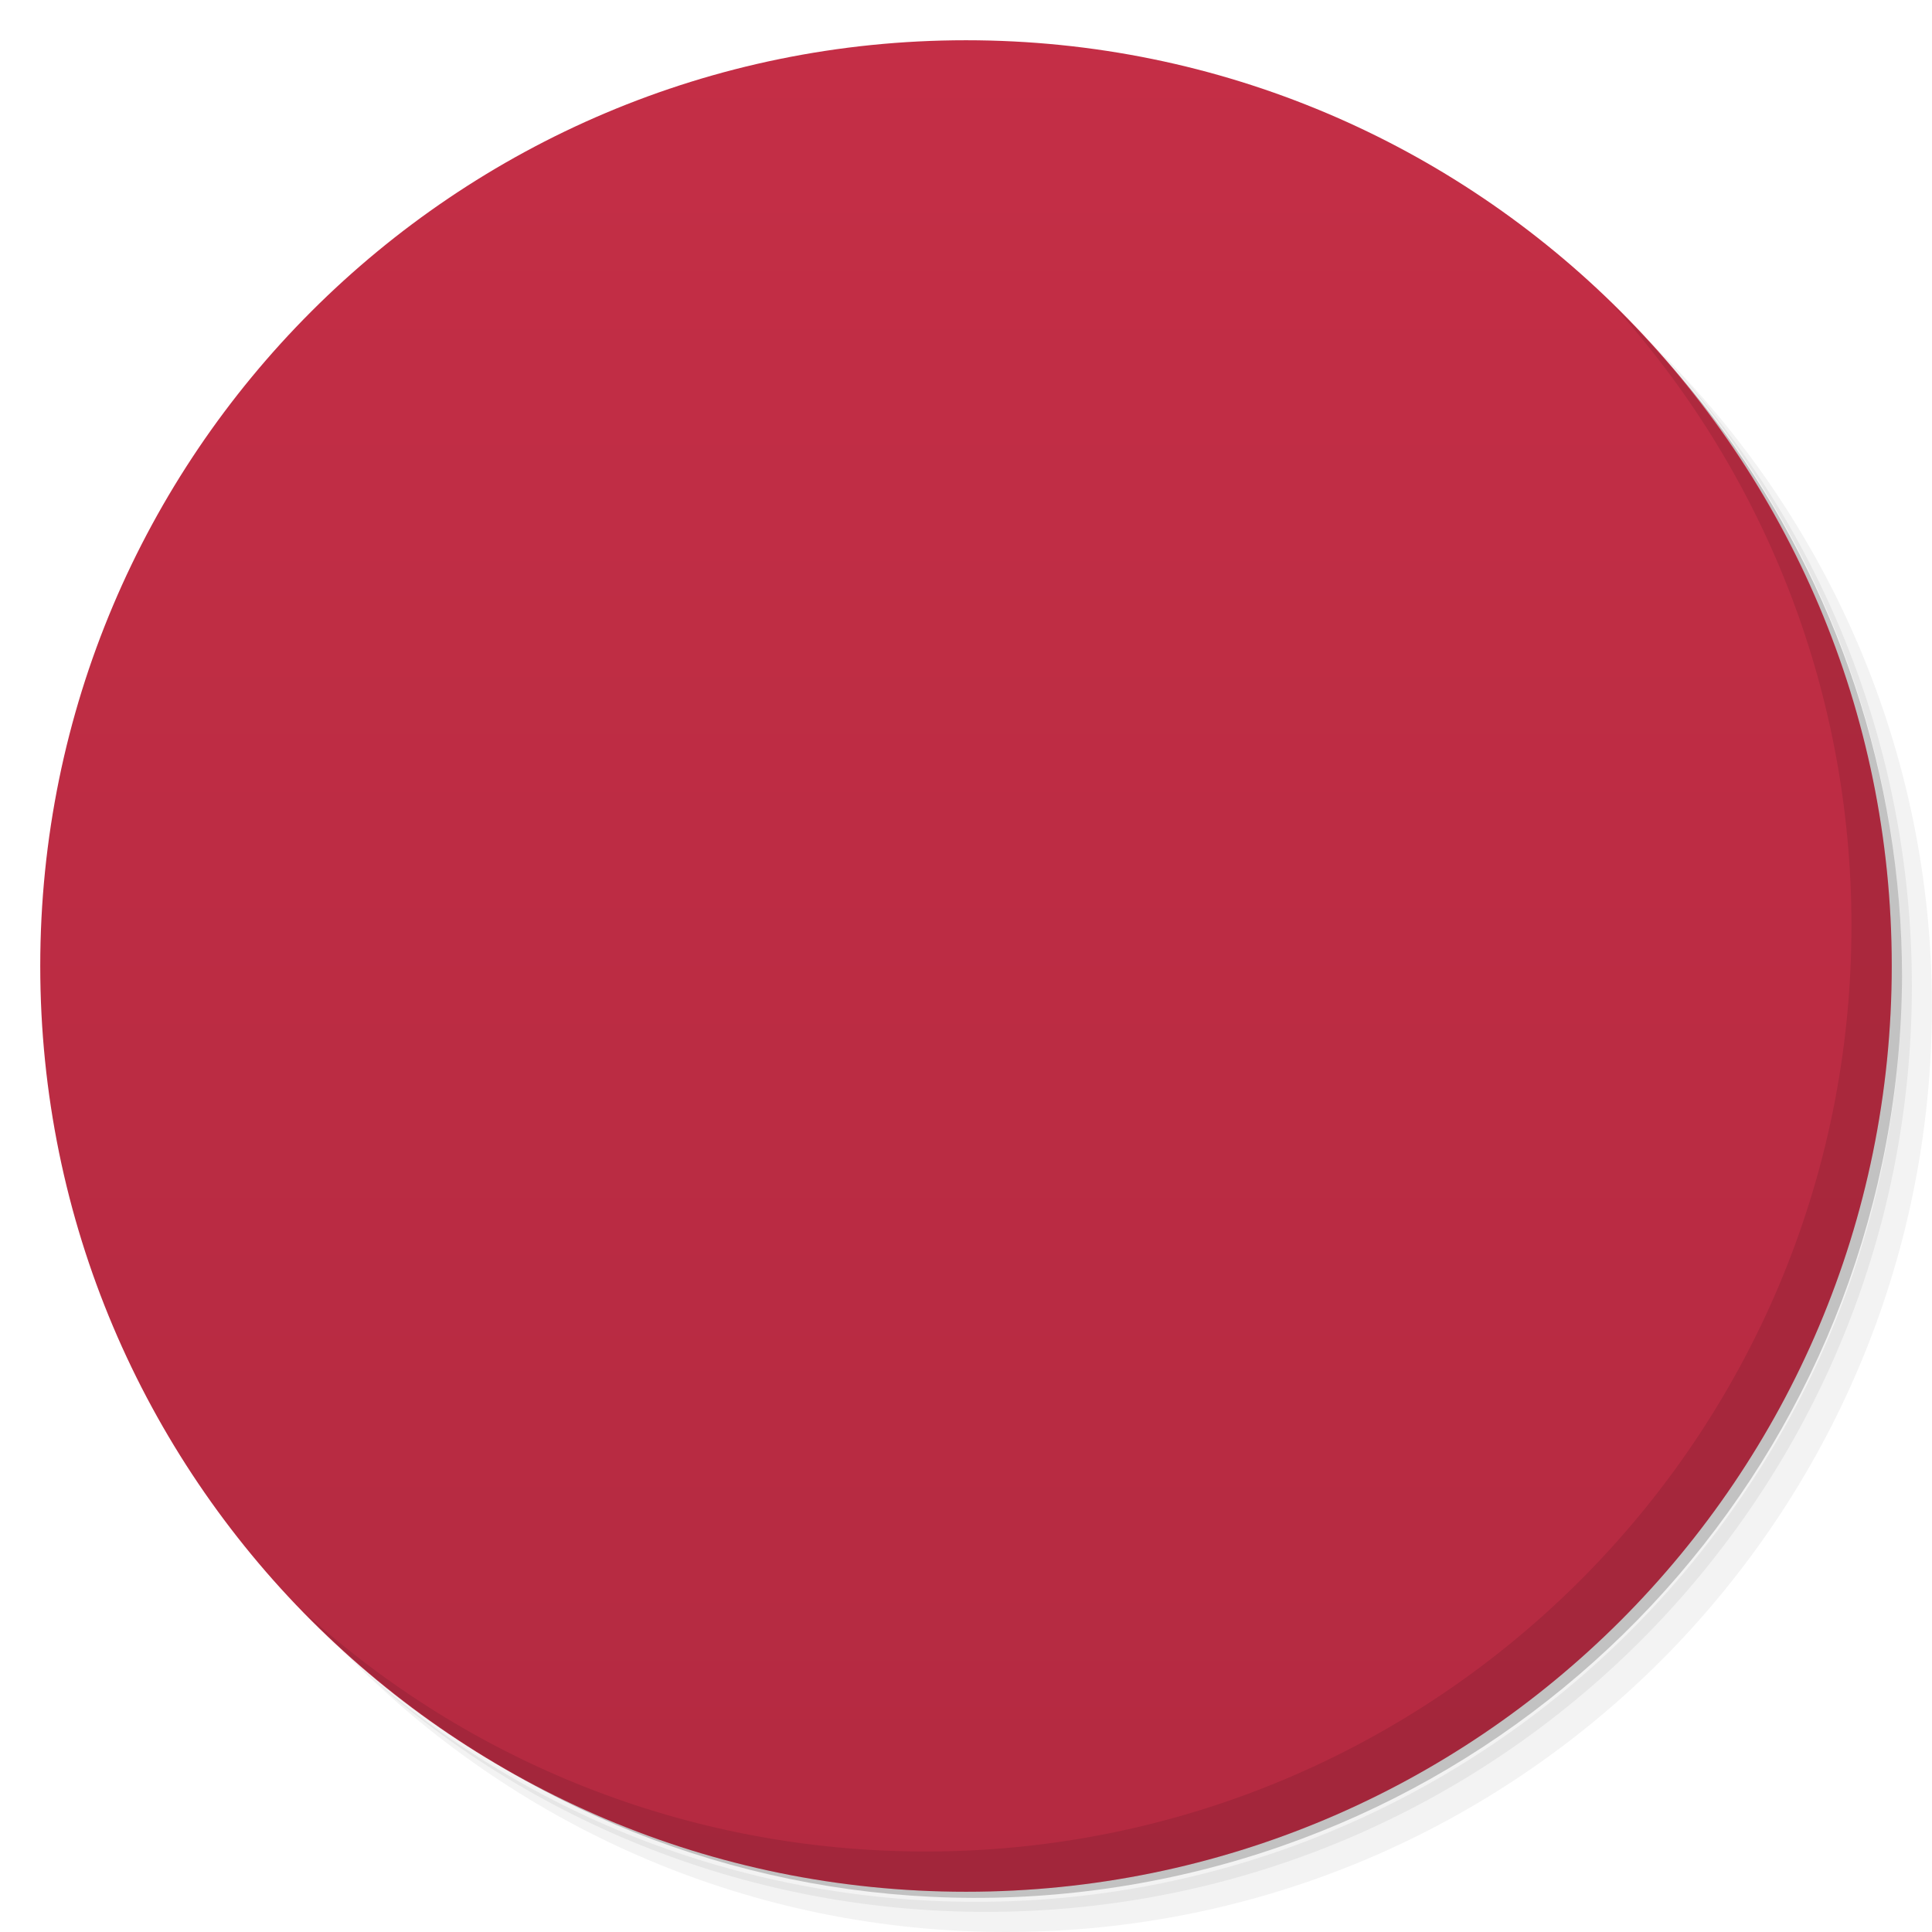
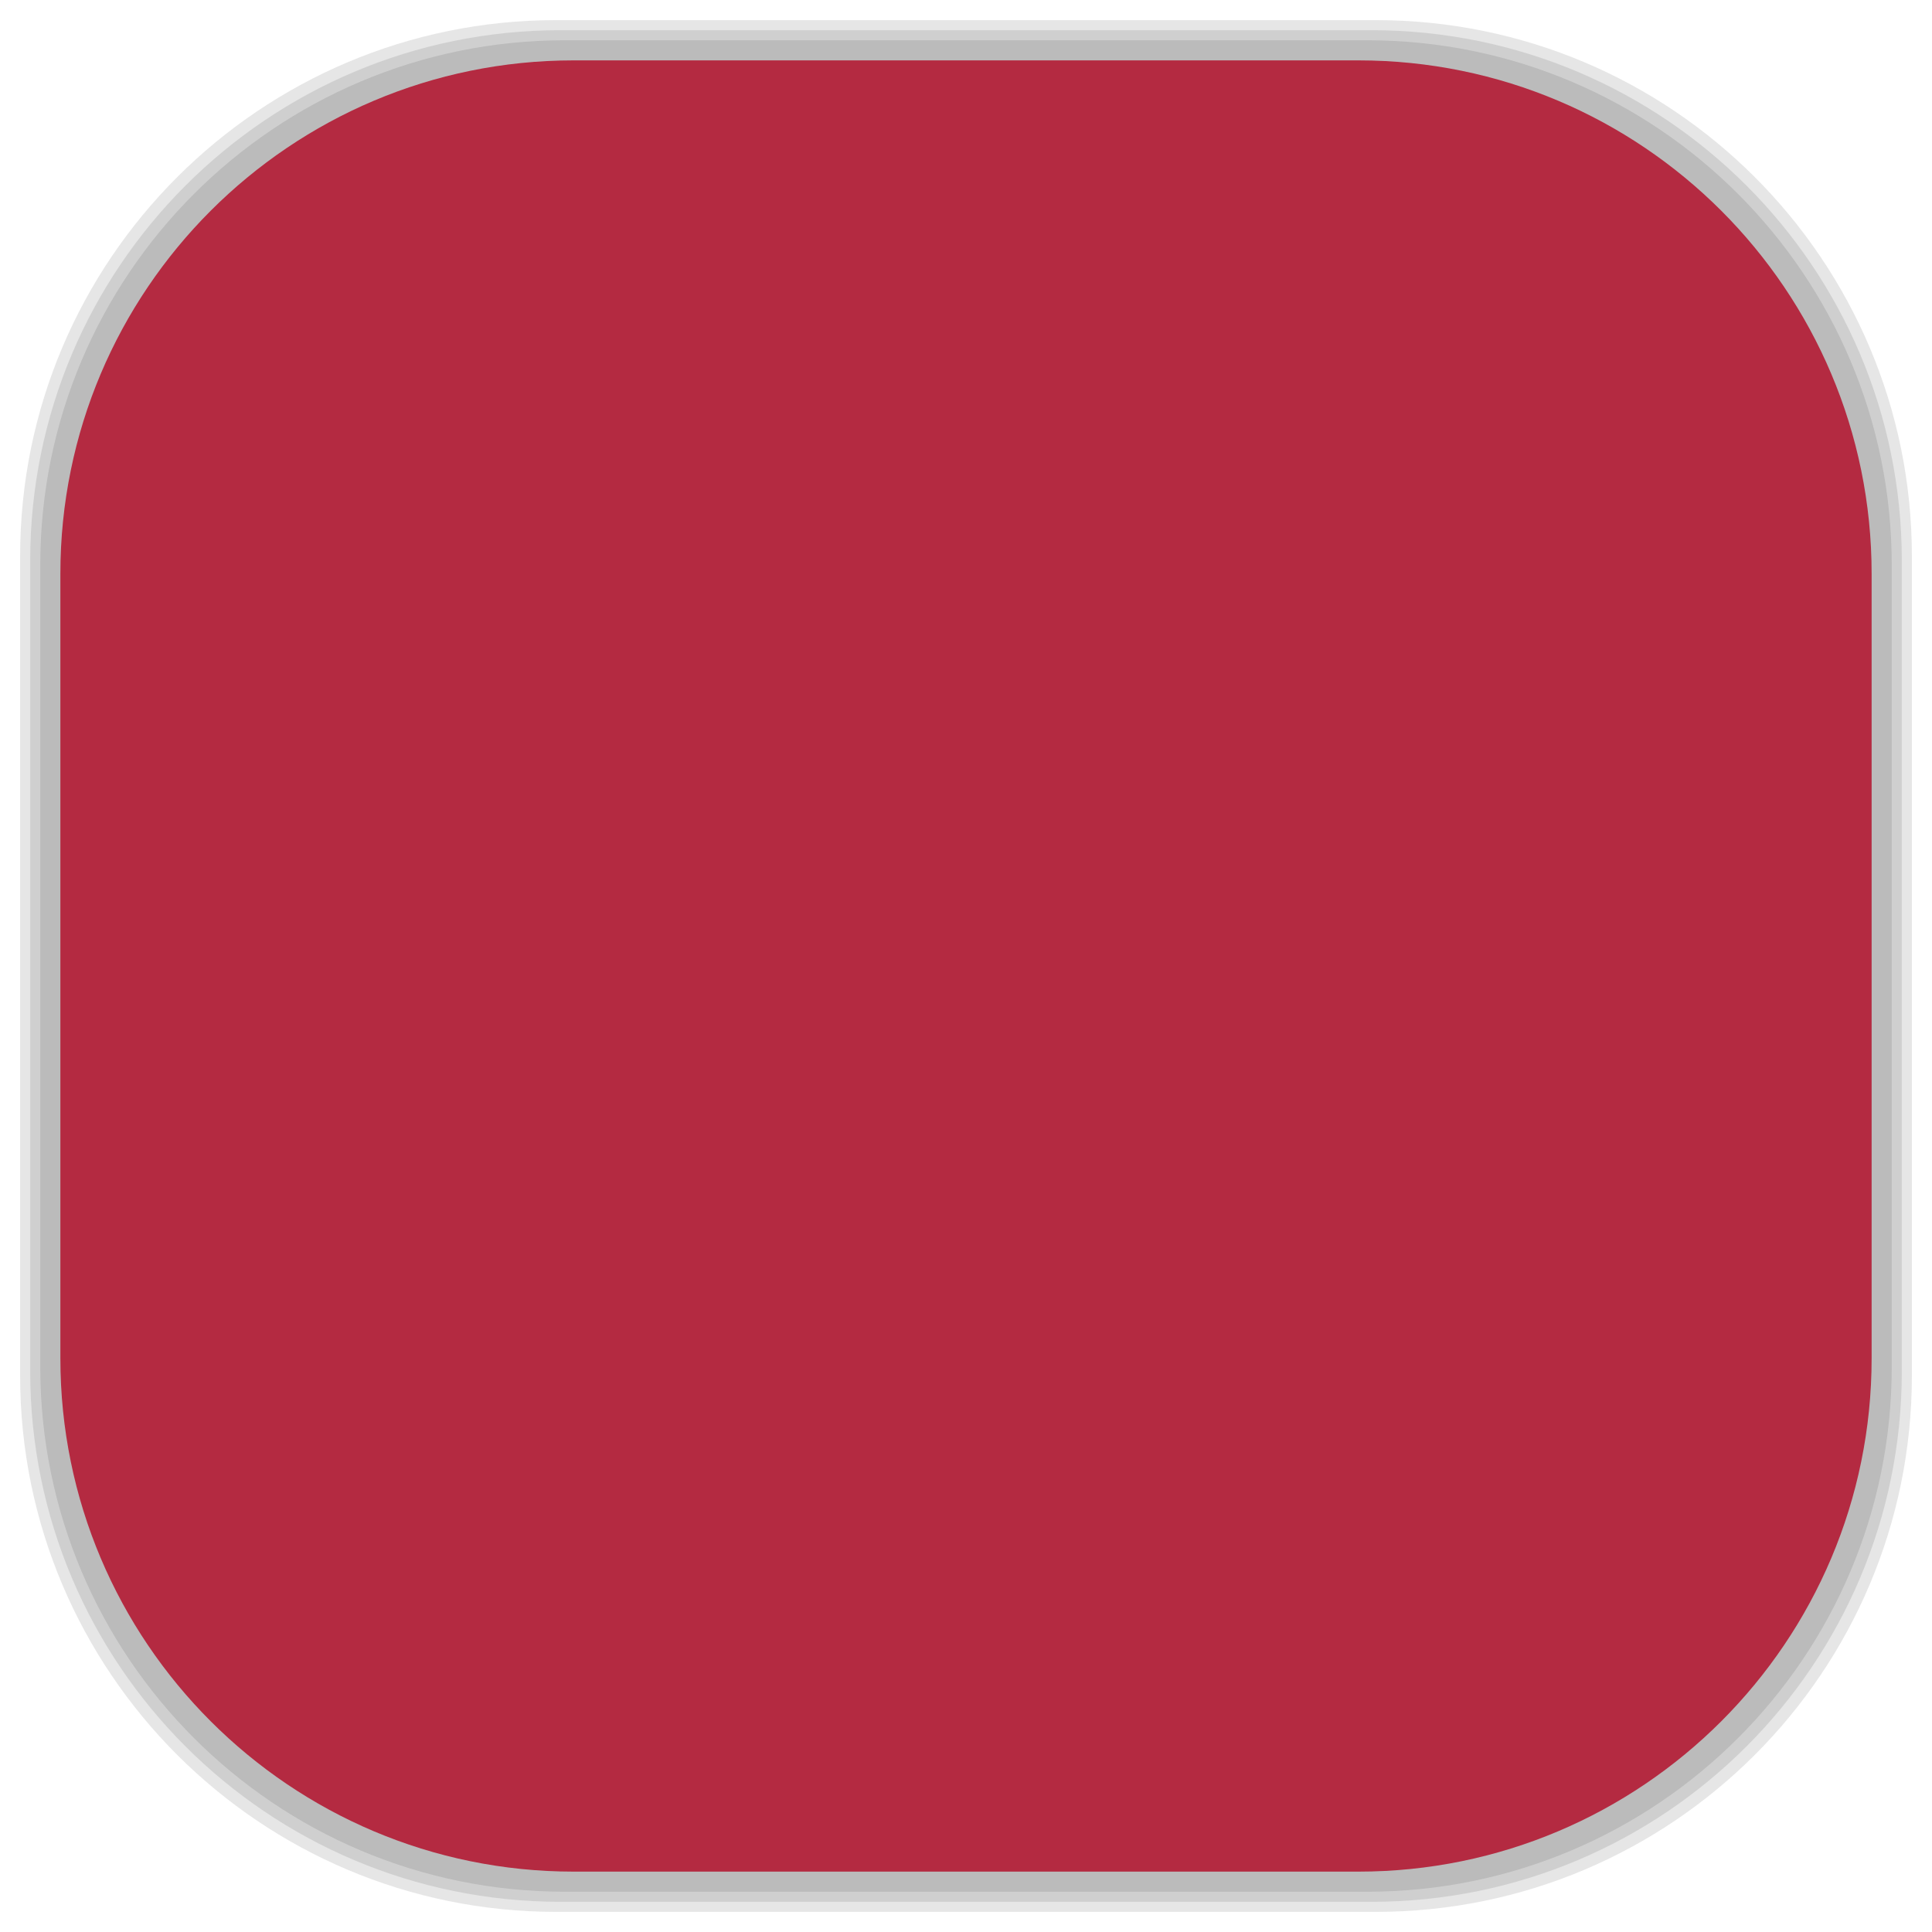
- <svg viewBox="0 0 48 48">
-   <defs>
+ <svg xmlns="http://www.w3.org/2000/svg" viewBox="0 0 48 48" id="svg2" version="1.1" width="100%" height="100%">
+   <defs id="defs4">
    <linearGradient id="linearGradient3764" x1="1" x2="47" gradientUnits="userSpaceOnUse" gradientTransform="matrix(0,-1,1,0,-1.5e-6,48)">
-       <stop stop-color="#b42a41" stop-opacity="1" />
-       <stop offset="1" stop-color="#c42e46" stop-opacity="1" />
+       <stop stop-color="#b42a41" stop-opacity="1" id="stop7" />
+       <stop offset="1" stop-color="#c42e46" stop-opacity="1" id="stop9" />
    </linearGradient>
    <clipPath id="clipPath-113001268">
-       <g transform="translate(0,-1004.362)">
-         <path d="m -24 13 c 0 1.105 -0.672 2 -1.5 2 -0.828 0 -1.5 -0.895 -1.5 -2 0 -1.105 0.672 -2 1.5 -2 0.828 0 1.5 0.895 1.5 2 z" transform="matrix(15.33333,0,0,11.5,415,878.8622)" fill="#1890d0" />
+       <g transform="translate(0,-1004.362)" id="g12">
+         <path d="m -24 13 c 0 1.105 -0.672 2 -1.5 2 -0.828 0 -1.5 -0.895 -1.5 -2 0 -1.105 0.672 -2 1.5 -2 0.828 0 1.5 0.895 1.5 2 z" transform="matrix(15.33333,0,0,11.5,415,878.8622)" fill="#1890d0" id="path14" />
      </g>
    </clipPath>
    <clipPath id="clipPath-119101906">
-       <g transform="translate(0,-1004.362)">
-         <path d="m -24 13 c 0 1.105 -0.672 2 -1.5 2 -0.828 0 -1.5 -0.895 -1.5 -2 0 -1.105 0.672 -2 1.5 -2 0.828 0 1.5 0.895 1.5 2 z" transform="matrix(15.33333,0,0,11.5,415,878.8622)" fill="#1890d0" />
+       <g transform="translate(0,-1004.362)" id="g17">
+         <path d="m -24 13 c 0 1.105 -0.672 2 -1.5 2 -0.828 0 -1.5 -0.895 -1.5 -2 0 -1.105 0.672 -2 1.5 -2 0.828 0 1.5 0.895 1.5 2 z" transform="matrix(15.33333,0,0,11.5,415,878.8622)" fill="#1890d0" id="path19" />
+       </g>
+     </clipPath>
+     <linearGradient id="linearGradient3764-6" x1="1" x2="47" gradientUnits="userSpaceOnUse" gradientTransform="matrix(0,-1,1,0,-1.5e-6,48)">
+       <stop stop-color="#b5945b" stop-opacity="1" id="stop7-6" />
+       <stop offset="1" stop-color="#bb9e69" stop-opacity="1" id="stop9-3" />
+     </linearGradient>
+     <clipPath id="clipPath-899834956">
+       <g transform="translate(0,-1004.362)" id="g12-0">
+         <path d="m -24 13 c 0 1.105 -0.672 2 -1.5 2 -0.828 0 -1.5 -0.895 -1.5 -2 0 -1.105 0.672 -2 1.5 -2 0.828 0 1.5 0.895 1.5 2 z" transform="matrix(15.33333,0,0,11.5,415,878.8622)" fill="#1890d0" id="path14-1" />
+       </g>
+     </clipPath>
+     <clipPath id="clipPath-909443126">
+       <g transform="translate(0,-1004.362)" id="g17-1">
+         <path d="m -24 13 c 0 1.105 -0.672 2 -1.5 2 -0.828 0 -1.5 -0.895 -1.5 -2 0 -1.105 0.672 -2 1.5 -2 0.828 0 1.5 0.895 1.5 2 z" transform="matrix(15.33333,0,0,11.5,415,878.8622)" fill="#1890d0" id="path19-0" />
+       </g>
+     </clipPath>
+     <clipPath id="clipPath-909443126-7">
+       <g transform="translate(0,-1004.362)" id="g17-2">
+         <path style="fill:#1890d0" d="m -24,13 c 0,1.105 -0.672,2 -1.5,2 -0.828,0 -1.5,-0.895 -1.5,-2 0,-1.105 0.672,-2 1.5,-2 0.828,0 1.5,0.895 1.5,2 z" transform="matrix(15.33333,0,0,11.5,415,878.8622)" id="path19-3" />
+       </g>
+     </clipPath>
+     <linearGradient id="linearGradient3759">
+       <stop id="stop3761" offset="0" style="stop-color:#a75e15;stop-opacity:1;" />
+       <stop id="stop3763" offset="1" style="stop-color:#ffffff;stop-opacity:0;" />
+     </linearGradient>
+     <linearGradient id="linearGradient3777">
+       <stop id="stop3779" offset="0" style="stop-color:#e0dd00;stop-opacity:1;" />
+       <stop id="stop3781" offset="1" style="stop-color:#000000;stop-opacity:0;" />
+     </linearGradient>
+     <clipPath id="clipPath-119101906-8">
+       <g transform="translate(0,-1004.362)" id="g17-4">
+         <path style="fill:#1890d0" d="m -24,13 c 0,1.105 -0.672,2 -1.5,2 -0.828,0 -1.5,-0.895 -1.5,-2 0,-1.105 0.672,-2 1.5,-2 0.828,0 1.5,0.895 1.5,2 z" transform="matrix(15.33333,0,0,11.5,415,878.8622)" id="path19-7" />
      </g>
    </clipPath>
  </defs>
-   <g>
-     <path d="m 36.31 5 c 5.859 4.062 9.688 10.831 9.688 18.5 c 0 12.426 -10.07 22.5 -22.5 22.5 c -7.669 0 -14.438 -3.828 -18.5 -9.688 c 1.037 1.822 2.306 3.499 3.781 4.969 c 4.085 3.712 9.514 5.969 15.469 5.969 c 12.703 0 23 -10.298 23 -23 c 0 -5.954 -2.256 -11.384 -5.969 -15.469 c -1.469 -1.475 -3.147 -2.744 -4.969 -3.781 z m 4.969 3.781 c 3.854 4.113 6.219 9.637 6.219 15.719 c 0 12.703 -10.297 23 -23 23 c -6.081 0 -11.606 -2.364 -15.719 -6.219 c 4.16 4.144 9.883 6.719 16.219 6.719 c 12.703 0 23 -10.298 23 -23 c 0 -6.335 -2.575 -12.06 -6.719 -16.219 z" opacity="0.05" />
-     <path d="m 41.28 8.781 c 3.712 4.085 5.969 9.514 5.969 15.469 c 0 12.703 -10.297 23 -23 23 c -5.954 0 -11.384 -2.256 -15.469 -5.969 c 4.113 3.854 9.637 6.219 15.719 6.219 c 12.703 0 23 -10.298 23 -23 c 0 -6.081 -2.364 -11.606 -6.219 -15.719 z" opacity="0.1" />
-     <path d="m 31.25 2.375 c 8.615 3.154 14.75 11.417 14.75 21.13 c 0 12.426 -10.07 22.5 -22.5 22.5 c -9.708 0 -17.971 -6.135 -21.12 -14.75 a 23 23 0 0 0 44.875 -7 a 23 23 0 0 0 -16 -21.875 z" opacity="0.2" />
+   <g id="g33" />
+   <g id="g3105">
+     <g id="layer2">
+       <rect ry="13.037" rx="13.037" y="1" x="1" height="46" width="46" id="rect3007" style="opacity:0.1;fill:#000000;fill-opacity:1;fill-rule:nonzero;stroke:none" />
+       <rect style="opacity:0.1;fill:#000000;fill-opacity:1;fill-rule:nonzero;stroke:none" id="rect3011" width="47" height="47" x="0.5" y="0.5" rx="13.32" ry="13.32" />
+       <rect style="opacity:0.1;fill:#000000;fill-opacity:1;fill-rule:nonzero;stroke:none" id="rect3013" width="46.5" height="46.5" x="0.75" y="0.75" rx="13.178" ry="13.178" />
+     </g>
+     <g style="display:inline" id="layer1">
+       <rect transform="matrix(0,-1,1,0,0,0)" ry="12.753" rx="12.753" y="1.5" x="-46.5" height="45" width="45" id="rect2988" style="fill:#b42a41;fill-opacity:1;fill-rule:nonzero;stroke:none" />
+     </g>
  </g>
-   <g>
-     <path d="m 24 1 c 12.703 0 23 10.297 23 23 c 0 12.703 -10.297 23 -23 23 -12.703 0 -23 -10.297 -23 -23 0 -12.703 10.297 -23 23 -23 z" fill="url(#linearGradient3764)" fill-opacity="1" />
-   </g>
-   <g />
-   <g>
-     <g clip-path="url(#clipPath-113001268)">
-       <g transform="translate(1,1)">
-         <g opacity="0.1">
-           <g>
-             <path d="m 20.305 27.586 c 0.012 1.676 -0.875 3.227 -2.316 4.066 c -1.445 0.84 -3.227 0.84 -4.672 0 c -1.445 -0.84 -2.328 -2.391 -2.316 -4.066 c -0.012 -1.676 0.871 -3.227 2.316 -4.066 c 1.445 -0.844 3.227 -0.844 4.672 0 c 1.441 0.84 2.328 2.391 2.316 4.066 m 0 0" fill="#000" stroke="none" fill-rule="nonzero" fill-opacity="1" />
-             <path d="m 37 24.21 c 0.008 1.535 -0.801 2.961 -2.125 3.73 c -1.324 0.77 -2.957 0.77 -4.281 0 c -1.324 -0.77 -2.137 -2.195 -2.125 -3.73 c -0.012 -1.535 0.801 -2.957 2.125 -3.727 c 1.324 -0.773 2.957 -0.773 4.281 0 c 1.324 0.77 2.133 2.191 2.125 3.727 m 0 0" fill="#000" stroke="none" fill-rule="nonzero" fill-opacity="1" />
-             <path d="m 17.06 16.336 c -1.43 0 -2.586 1.16 -2.586 2.594 c 0 1.43 1.16 2.594 2.586 2.594 c 0.191 0 0.43 -0.027 0.609 -0.066 c 0.445 -0.949 1.125 -1.629 1.996 -2.195 c 0.008 -0.066 -0.023 -0.262 -0.023 -0.328 c 0 -1.434 -1.16 -2.594 -2.582 -2.594 m 0 -0.004" fill="#000" stroke="none" fill-rule="nonzero" fill-opacity="1" />
-             <path d="m 6.402 5.146 c -0.872 0 -1.58 0.709 -1.58 1.581 c 0 0.873 0.707 1.583 1.58 1.583 c 0.872 0 1.579 -0.711 1.579 -1.583 c 0 -0.873 -0.706 -1.581 -1.579 -1.581 m 0 0.072 c 0.83 0 1.504 0.675 1.504 1.509 c 0 0.836 -0.67 1.511 -1.504 1.511 c -0.83 0 -1.505 -0.678 -1.505 -1.511 c 0 -0.836 0.675 -1.509 1.505 -1.509 m 0 0" transform="matrix(3.543307,0,0,3.543307,0,0)" stroke-opacity="1" fill="#000" stroke="#f9f9f9" stroke-linejoin="miter" stroke-linecap="butt" stroke-width="0.141" stroke-miterlimit="4" />
-             <path d="m 26.5 27.566 c -22.957 -0.547 -11.477 -0.273 0 0 m 0.227 0 c -0.934 1.023 -2.172 1.641 -3.641 1.746 c -0.184 0.41 -0.285 0.973 -0.285 1.445 c 0 1.789 1.441 3.242 3.227 3.242 c 1.781 0 3.223 -1.453 3.223 -3.242 c 0 -1.52 -1.113 -2.844 -2.52 -3.191 m -0.004 0" fill="#000" stroke="none" fill-rule="nonzero" fill-opacity="1" />
-             <path d="m 18.66 22.19 c 1.254 0.492 2.406 1.441 3.289 2.602 l 7.125 -8.641 l -0.914 4.273 c 10.18 -15.371 -4.914 -6.586 -9.516 1.766 m 0.016 0" fill="#000" stroke="none" fill-rule="nonzero" fill-opacity="1" />
-           </g>
-         </g>
+   <g transform="translate(-4.6900806e-4,1.000518)" id="g57-0">
+     <g clip-path="url(#clipPath-119101906-8)" id="g59-2">
+       <g id="g61-6">
+         <path style="fill:#f9f9f9;fill-opacity:1;fill-rule:nonzero;stroke:none" d="m 20.305,27.586 c 0.012,1.676 -0.875,3.227 -2.316,4.066 -1.445,0.84 -3.227,0.84 -4.672,0 -1.445,-0.84 -2.328,-2.391 -2.316,-4.066 -0.012,-1.676 0.871,-3.227 2.316,-4.066 1.445,-0.844 3.227,-0.844 4.672,0 1.441,0.84 2.328,2.391 2.316,4.066 m 0,0" id="path63-6" />
+         <path style="fill:#f9f9f9;fill-opacity:1;fill-rule:nonzero;stroke:none" d="m 37,24.21 c 0.008,1.535 -0.801,2.961 -2.125,3.73 -1.324,0.77 -2.957,0.77 -4.281,0 -1.324,-0.77 -2.137,-2.195 -2.125,-3.73 -0.012,-1.535 0.801,-2.957 2.125,-3.727 1.324,-0.773 2.957,-0.773 4.281,0 1.324,0.77 2.133,2.191 2.125,3.727 m 0,0" id="path65-2" />
+         <path style="fill:#f9f9f9;fill-opacity:1;fill-rule:nonzero;stroke:none" d="m 17.06,16.336 c -1.43,0 -2.586,1.16 -2.586,2.594 0,1.43 1.16,2.594 2.586,2.594 0.191,0 0.43,-0.027 0.609,-0.066 0.445,-0.949 1.125,-1.629 1.996,-2.195 0.008,-0.066 -0.023,-0.262 -0.023,-0.328 0,-1.434 -1.16,-2.594 -2.582,-2.594 m 0,-0.004" id="path67-3" />
+         <path style="fill:none;stroke:#f9f9f9;stroke-width:0.141;stroke-linecap:butt;stroke-linejoin:miter;stroke-miterlimit:4;stroke-opacity:1" d="m 6.402,5.146 c -0.872,0 -1.58,0.709 -1.58,1.581 0,0.873 0.707,1.583 1.58,1.583 0.872,0 1.579,-0.711 1.579,-1.583 0,-0.873 -0.706,-1.581 -1.579,-1.581 m 0,0.072 c 0.83,0 1.504,0.675 1.504,1.509 0,0.836 -0.67,1.511 -1.504,1.511 -0.83,0 -1.505,-0.678 -1.505,-1.511 0,-0.836 0.675,-1.509 1.505,-1.509 m 0,0" transform="scale(3.543307,3.543307)" stroke-miterlimit="4" id="path69-0" />
+         <path style="fill:#f9f9f9;fill-opacity:1;fill-rule:nonzero;stroke:none" d="m 26.5,27.566 c -22.957,-0.547 -11.477,-0.273 0,0 m 0.227,0 c -0.934,1.023 -2.172,1.641 -3.641,1.746 -0.184,0.41 -0.285,0.973 -0.285,1.445 0,1.789 1.441,3.242 3.227,3.242 1.781,0 3.223,-1.453 3.223,-3.242 0,-1.52 -1.113,-2.844 -2.52,-3.191 m -0.004,0" id="path71-0" />
+         <path style="fill:#f9f9f9;fill-opacity:1;fill-rule:nonzero;stroke:none" d="m 18.66,22.19 c 1.254,0.492 2.406,1.441 3.289,2.602 l 7.125,-8.641 -0.914,4.273 C 38.34,5.053 23.246,13.838 18.644,22.19 m 0.016,0" id="path73-6" />
      </g>
    </g>
  </g>
-   <g>
-     <g clip-path="url(#clipPath-119101906)">
-       <g>
-         <path d="m 20.305 27.586 c 0.012 1.676 -0.875 3.227 -2.316 4.066 c -1.445 0.84 -3.227 0.84 -4.672 0 c -1.445 -0.84 -2.328 -2.391 -2.316 -4.066 c -0.012 -1.676 0.871 -3.227 2.316 -4.066 c 1.445 -0.844 3.227 -0.844 4.672 0 c 1.441 0.84 2.328 2.391 2.316 4.066 m 0 0" fill="#f9f9f9" stroke="none" fill-rule="nonzero" fill-opacity="1" />
-         <path d="m 37 24.21 c 0.008 1.535 -0.801 2.961 -2.125 3.73 c -1.324 0.77 -2.957 0.77 -4.281 0 c -1.324 -0.77 -2.137 -2.195 -2.125 -3.73 c -0.012 -1.535 0.801 -2.957 2.125 -3.727 c 1.324 -0.773 2.957 -0.773 4.281 0 c 1.324 0.77 2.133 2.191 2.125 3.727 m 0 0" fill="#f9f9f9" stroke="none" fill-rule="nonzero" fill-opacity="1" />
-         <path d="m 17.06 16.336 c -1.43 0 -2.586 1.16 -2.586 2.594 c 0 1.43 1.16 2.594 2.586 2.594 c 0.191 0 0.43 -0.027 0.609 -0.066 c 0.445 -0.949 1.125 -1.629 1.996 -2.195 c 0.008 -0.066 -0.023 -0.262 -0.023 -0.328 c 0 -1.434 -1.16 -2.594 -2.582 -2.594 m 0 -0.004" fill="#f9f9f9" stroke="none" fill-rule="nonzero" fill-opacity="1" />
-         <path d="m 6.402 5.146 c -0.872 0 -1.58 0.709 -1.58 1.581 c 0 0.873 0.707 1.583 1.58 1.583 c 0.872 0 1.579 -0.711 1.579 -1.583 c 0 -0.873 -0.706 -1.581 -1.579 -1.581 m 0 0.072 c 0.83 0 1.504 0.675 1.504 1.509 c 0 0.836 -0.67 1.511 -1.504 1.511 c -0.83 0 -1.505 -0.678 -1.505 -1.511 c 0 -0.836 0.675 -1.509 1.505 -1.509 m 0 0" transform="matrix(3.543307,0,0,3.543307,0,0)" stroke-opacity="1" fill="none" stroke="#f9f9f9" stroke-linejoin="miter" stroke-linecap="butt" stroke-width="0.141" stroke-miterlimit="4" />
-         <path d="m 26.5 27.566 c -22.957 -0.547 -11.477 -0.273 0 0 m 0.227 0 c -0.934 1.023 -2.172 1.641 -3.641 1.746 c -0.184 0.41 -0.285 0.973 -0.285 1.445 c 0 1.789 1.441 3.242 3.227 3.242 c 1.781 0 3.223 -1.453 3.223 -3.242 c 0 -1.52 -1.113 -2.844 -2.52 -3.191 m -0.004 0" fill="#f9f9f9" stroke="none" fill-rule="nonzero" fill-opacity="1" />
-         <path d="m 18.66 22.19 c 1.254 0.492 2.406 1.441 3.289 2.602 l 7.125 -8.641 l -0.914 4.273 c 10.18 -15.371 -4.914 -6.586 -9.516 1.766 m 0.016 0" fill="#f9f9f9" stroke="none" fill-rule="nonzero" fill-opacity="1" />
-       </g>
-     </g>
-   </g>
-   <g>
-     <path d="m 40.03 7.531 c 3.712 4.084 5.969 9.514 5.969 15.469 0 12.703 -10.297 23 -23 23 c -5.954 0 -11.384 -2.256 -15.469 -5.969 4.178 4.291 10.01 6.969 16.469 6.969 c 12.703 0 23 -10.298 23 -23 0 -6.462 -2.677 -12.291 -6.969 -16.469 z" opacity="0.1" />
-   </g>
</svg>
